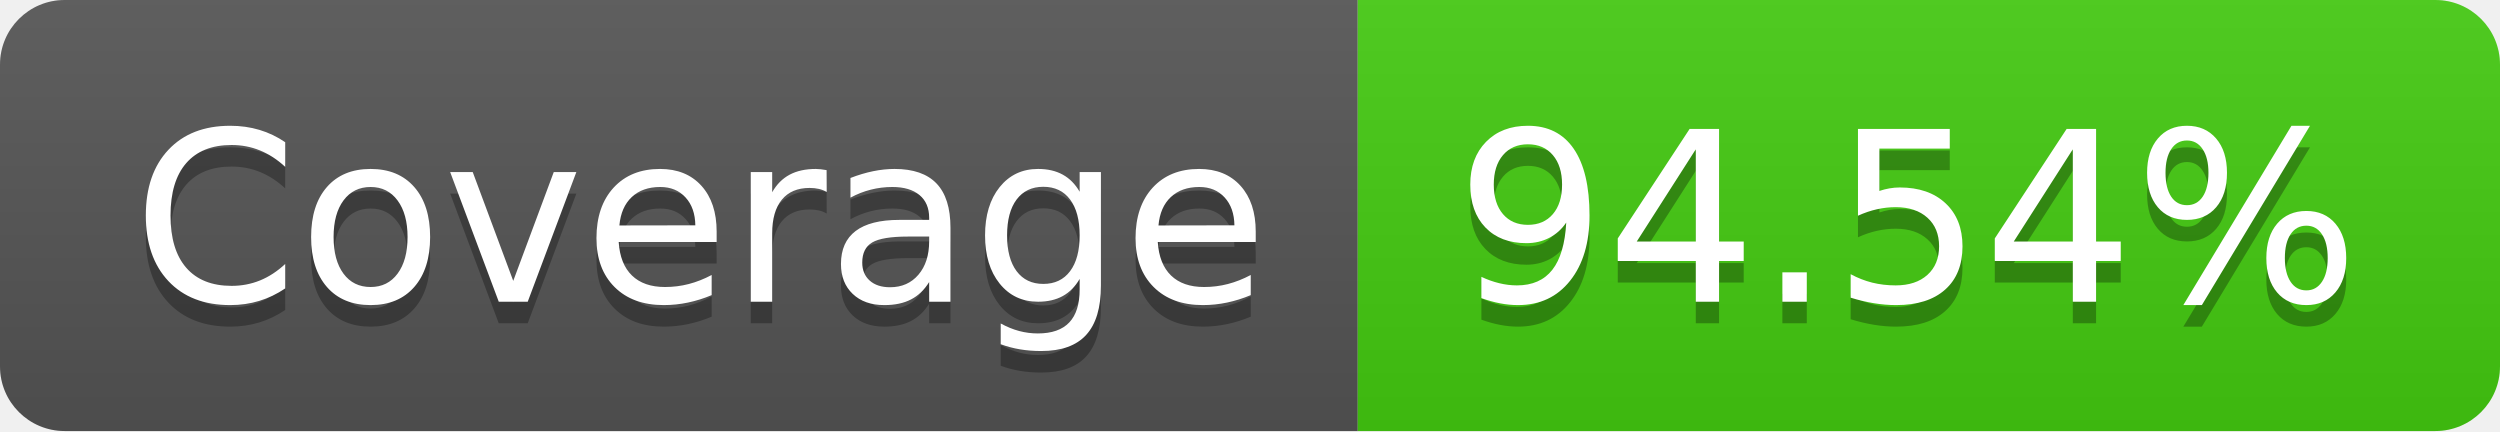
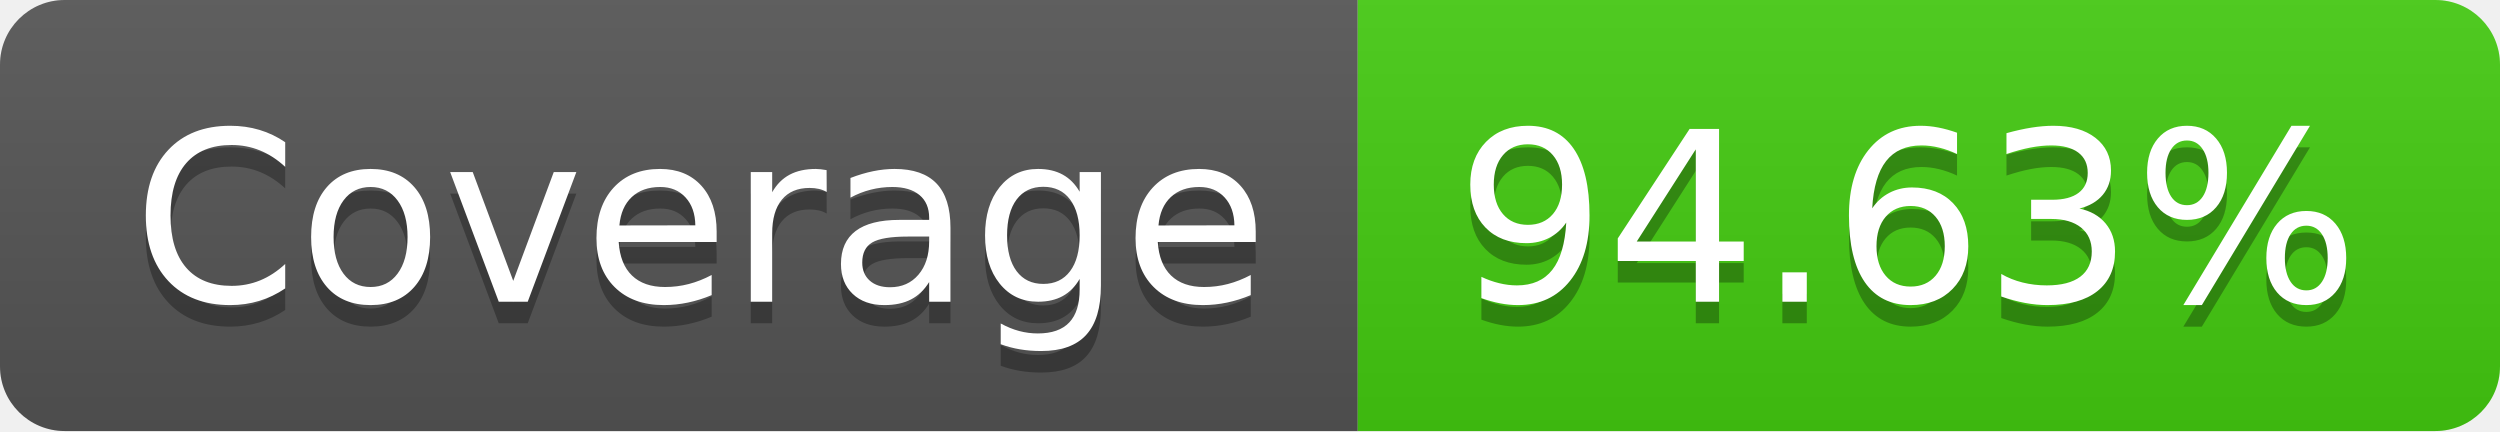
- <svg xmlns="http://www.w3.org/2000/svg" width="116" height="20" role="img" aria-label="Coverage: 94.54%">
+ <svg xmlns="http://www.w3.org/2000/svg" width="116" height="20" role="img" aria-label="Coverage: 94.63%">
  <linearGradient id="s" x2="0" y2="100%">
    <stop offset="0" stop-color="#bbb" stop-opacity=".1" />
    <stop offset="1" stop-opacity=".1" />
  </linearGradient>
  <clipPath id="r">
    <rect width="116" height="20" rx="3" fill="#fff" />
  </clipPath>
  <g clip-path="url(#r)">
    <rect width="63" height="20" fill="#555" />
    <rect x="63" width="53" height="20" fill="#4c1" />
    <rect width="116" height="20" fill="url(#s)" />
  </g>
  <g fill="#fff" text-anchor="middle" font-family="Verdana,Geneva,DejaVu Sans,sans-serif" text-rendering="geometricPrecision" font-size="110">
    <text aria-hidden="true" x="325" y="150" fill="#010101" fill-opacity=".3" transform="scale(.1)" textLength="530">Coverage</text>
    <text x="325" y="140" transform="scale(.1)" fill="#fff" textLength="530">Coverage</text>
-     <text aria-hidden="true" x="885" y="150" fill="#010101" fill-opacity=".3" transform="scale(.1)" textLength="430">94.54%</text>
-     <text x="885" y="140" transform="scale(.1)" fill="#fff" textLength="430">94.54%</text>
+     <text aria-hidden="true" x="885" y="150" fill="#010101" fill-opacity=".3" transform="scale(.1)" textLength="430">94.63%</text>
+     <text x="885" y="140" transform="scale(.1)" fill="#fff" textLength="430">94.63%</text>
  </g>
</svg>
